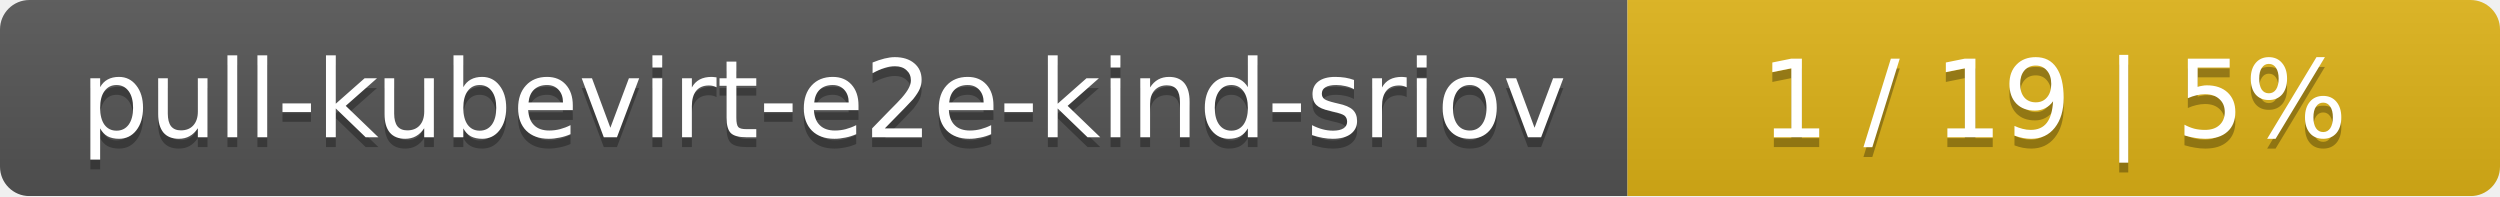
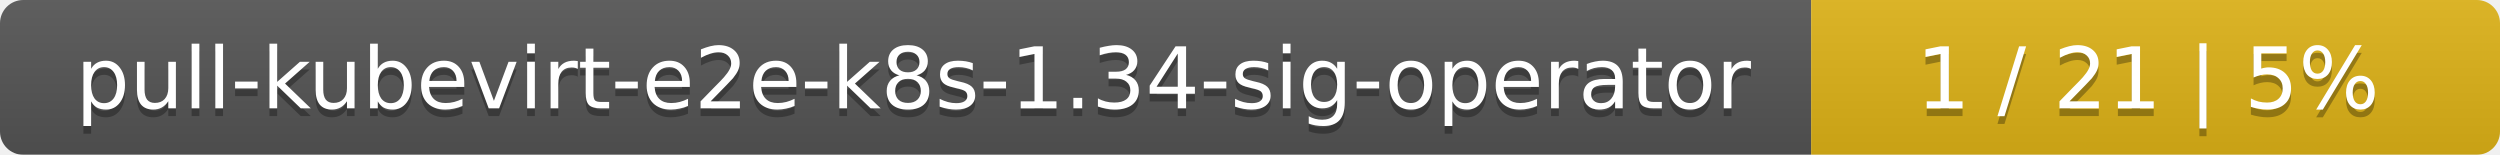
- <svg xmlns="http://www.w3.org/2000/svg" width="255" height="20">
+ <svg xmlns="http://www.w3.org/2000/svg" width="323" height="20">
  <linearGradient id="smooth" x2="0" y2="100%">
    <stop offset="0" stop-color="#bbb" stop-opacity=".1" />
    <stop offset="1" stop-opacity=".1" />
  </linearGradient>
  <mask id="round">
-     <rect width="255" height="20" rx="3" fill="#fff" />
+     <rect width="323" height="20" rx="3" fill="#fff" />
  </mask>
  <g mask="url(#round)">
-     <rect width="166" height="20" fill="#555" />
-     <rect x="166" width="89" height="20" fill="#dfb317" />
-     <rect width="255" height="20" fill="url(#smooth)" />
+     <rect width="234" height="20" fill="#555" />
+     <rect x="234" width="89" height="20" fill="#dfb317" />
+     <rect width="323" height="20" fill="url(#smooth)" />
  </g>
  <g fill="#fff" text-anchor="middle" font-family="DejaVu Sans,Verdana,Geneva,sans-serif" font-size="11">
-     <text x="84" y="15" fill="#010101" fill-opacity=".3">pull-kubevirt-e2e-kind-sriov</text>
-     <text x="84" y="14">pull-kubevirt-e2e-kind-sriov</text>
-     <text x="209.5" y="15" fill="#010101" fill-opacity=".3">1 / 19    |    5%</text>
-     <text x="209.5" y="14">1 / 19    |    5%</text>
+     <text x="118" y="15" fill="#010101" fill-opacity=".3">pull-kubevirt-e2e-k8s-1.34-sig-operator</text>
+     <text x="118" y="14">pull-kubevirt-e2e-k8s-1.34-sig-operator</text>
+     <text x="277.5" y="15" fill="#010101" fill-opacity=".3">1 / 21    |    5%</text>
+     <text x="277.5" y="14">1 / 21    |    5%</text>
  </g>
</svg>
